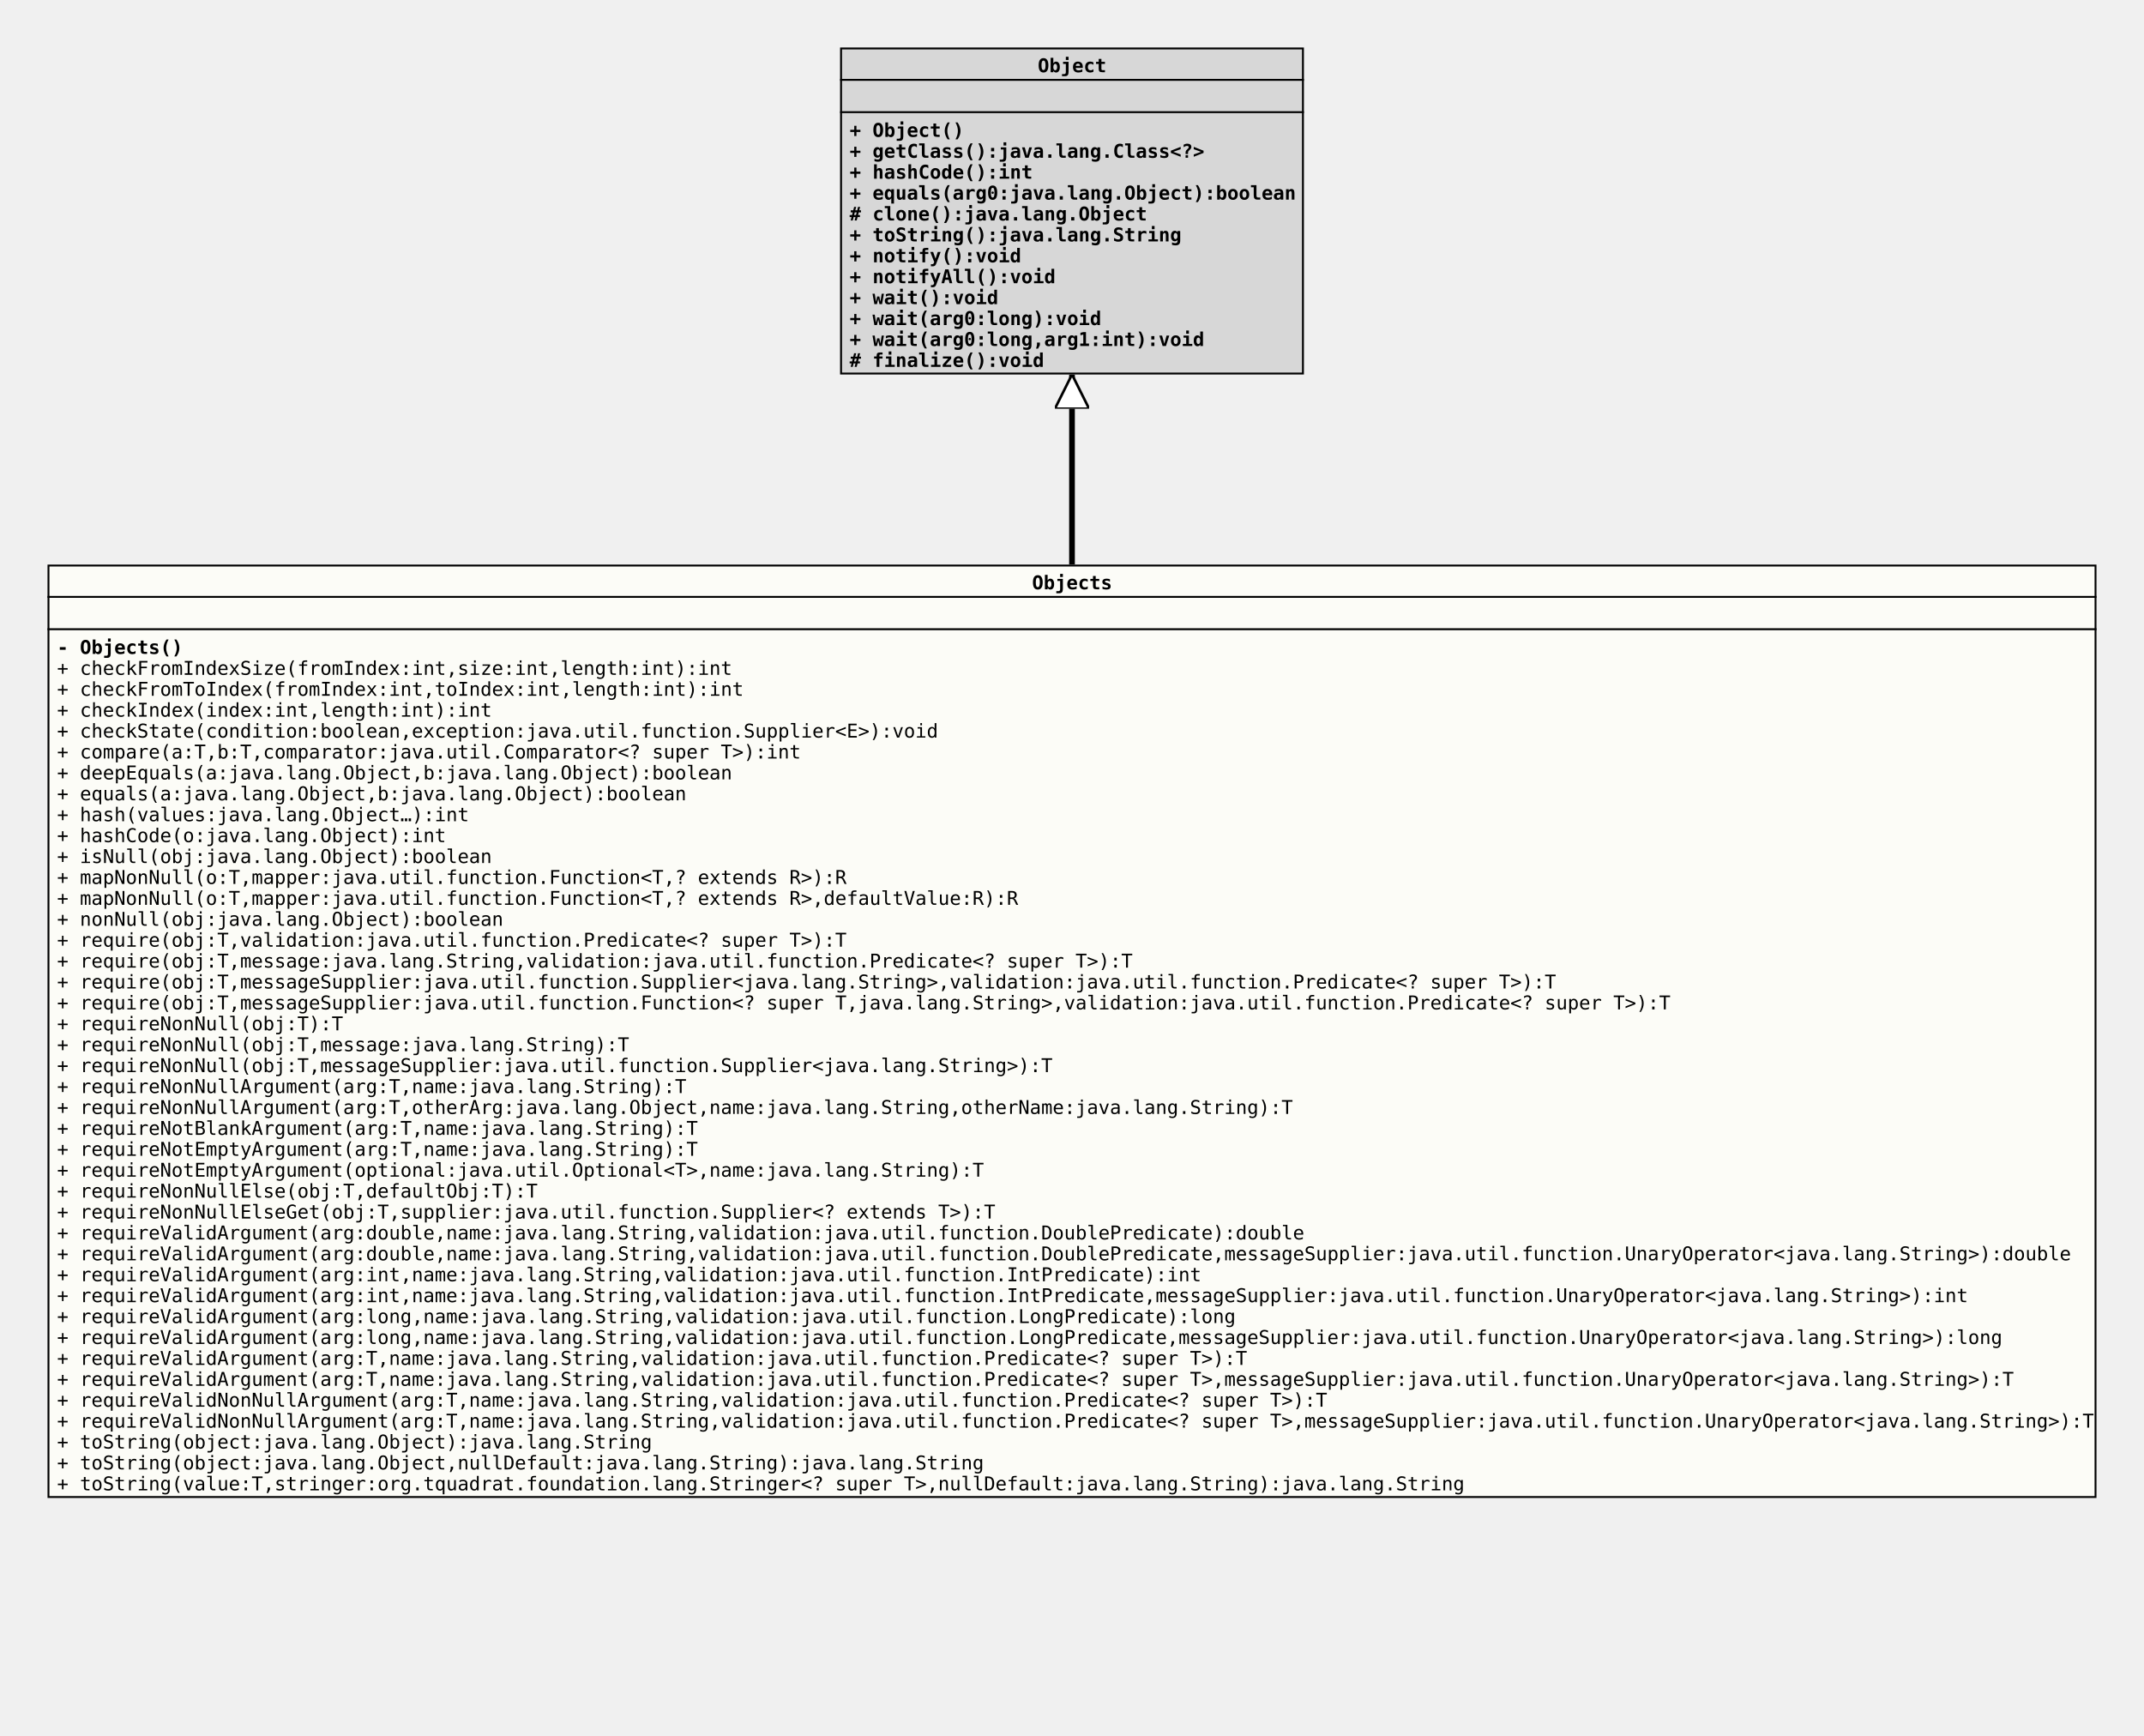
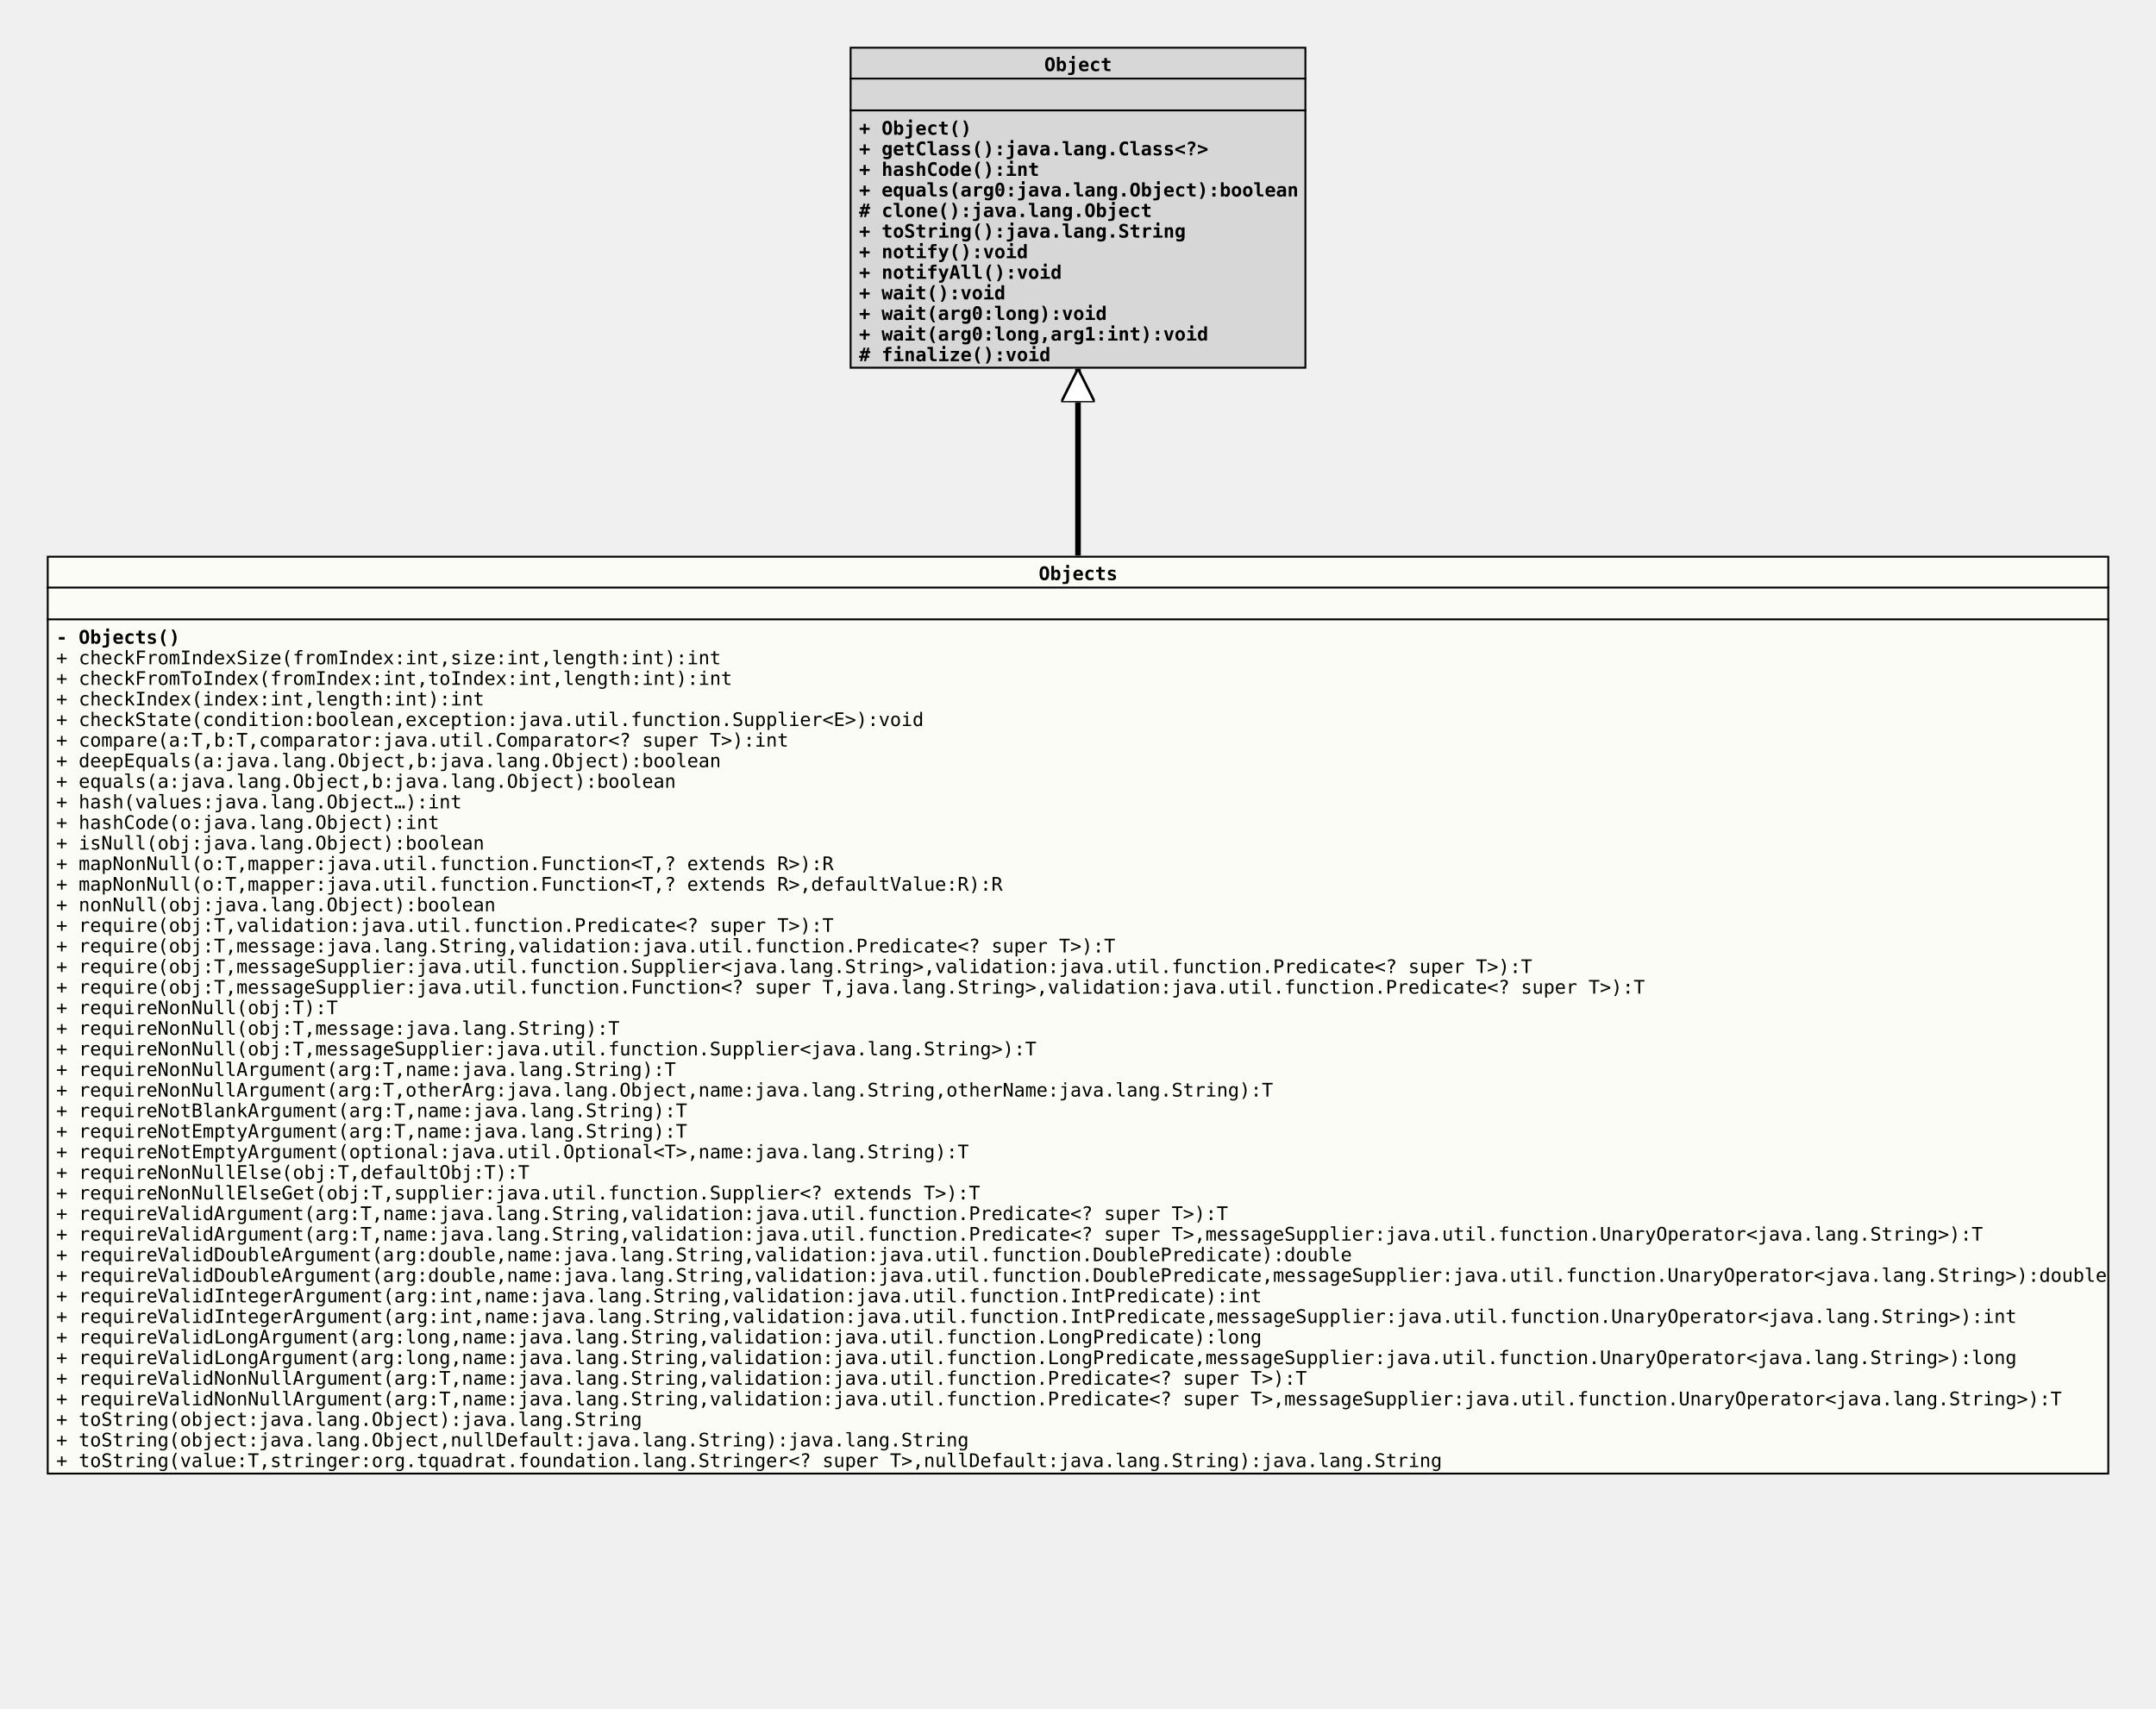
- <svg xmlns="http://www.w3.org/2000/svg" xmlns:xlink="http://www.w3.org/1999/xlink" version="1.1" baseProfile="full" width="1128.000" height="913.000">
+ <svg xmlns="http://www.w3.org/2000/svg" xmlns:xlink="http://www.w3.org/1999/xlink" version="1.1" baseProfile="full" width="1152.000" height="913.000">
  <defs>
    <style>
            line
            {
              stroke: black;
            }
            line.separator
            {
              stroke:       black;
              stroke-width: 1;
            }
            marker
            {
              fill: white;
            }
            path
            {
              fill:   white;
              stroke: black;
            }
            path.implementation
            {
              fill:             none;
              stroke-dasharray: 5,5;
              stroke-width:     3;
            }
            path.inheritance
            {
              fill:         none;
              stroke-width: 3;
            }
            rect
            {
              fill:         none;
              stroke:       black;
              stroke-width: 2;
            }
            rect.externalClass
            {
              fill:         #D0D0D0;
              fill-opacity: 0.8;
            }
            rect.focusClass
            {
              fill:         #FFFFF9;
              fill-opacity: 0.8;
            }
            rect.otherClass
            {
              fill:         #F0E68C;
              fill-opacity: 0.8;
            }
            rect.template
            {
              fill:             #FFFFFF;
              fill-opacity:     1.0;
              stroke-dasharray: 3,3;
            }
            text
            {
              font-family: monospace;
              font-size:   10px;
              font-weight: bold;
            }
            text.abstract
            {
              font-style: italic;
            }
            text.final
            {
              text-decoration: underline;
            }
            text.static
            {
              font-weight: normal;
            }
            text.stereotype
            {
              font-size:   8px;
              font-weight: normal;
            }
            </style>
    <marker id="inheritance" viewBox="0,0,40,40" markerUnits="strokeWidth" refX="40" refY="20" markerWidth="6" markerHeight="6" orient="auto">
      <path d="M40,20 l-40,-20 v40 Z" fill="#ffffff" stroke="#000000" stroke-width="3" />
    </marker>
    <marker id="implementation" viewBox="0,0,40,40" markerUnits="strokeWidth" refX="40" refY="20" markerWidth="6" markerHeight="6" orient="auto">
      <path d="M40,20 l-40,-20 v40 Z" fill="#ffffff" stroke="#000000" stroke-width="3" />
    </marker>
    <clipPath id="ID000001">
-       <rect class="focusClass" height="491.000" width="1078.000" x="0.000" y="0.000" />
+       <rect class="focusClass" height="491.000" width="1102.000" x="0.000" y="0.000" />
    </clipPath>
    <symbol id="org.tquadrat.foundation.lang.Objects">
      <g>
        <g class="focusClass" clip-path="url(#ID000001)">
-           <rect x="0.000" y="0.000" width="1078.000" height="491.000" class="focusClass" />
-           <line x1="0.000" y1="17.000" x2="1078.000" y2="17.000" class="separator" />
-           <text x="518.000" y="13.000">Objects</text>
-           <line x1="0.000" y1="34.000" x2="1078.000" y2="34.000" class="separator" />
+           <rect x="0.000" y="0.000" width="1102.000" height="491.000" class="focusClass" />
+           <line x1="0.000" y1="17.000" x2="1102.000" y2="17.000" class="separator" />
+           <text x="530.000" y="13.000">Objects</text>
+           <line x1="0.000" y1="34.000" x2="1102.000" y2="34.000" class="separator" />
          <text x="5.000" y="30.000" />
          <text x="5.000" y="47.000">- Objects()</text>
          <text x="5.000" y="58.000" class="static">+ checkFromIndexSize(fromIndex:int,size:int,length:int):int</text>
          <text x="5.000" y="69.000" class="static">+ checkFromToIndex(fromIndex:int,toIndex:int,length:int):int</text>
          <text x="5.000" y="80.000" class="static">+ checkIndex(index:int,length:int):int</text>
          <text x="5.000" y="91.000" class="static">+ checkState(condition:boolean,exception:java.util.function.Supplier&lt;E&gt;):void</text>
          <text x="5.000" y="102.000" class="static">+ compare(a:T,b:T,comparator:java.util.Comparator&lt;? super T&gt;):int</text>
          <text x="5.000" y="113.000" class="static">+ deepEquals(a:java.lang.Object,b:java.lang.Object):boolean</text>
          <text x="5.000" y="124.000" class="static">+ equals(a:java.lang.Object,b:java.lang.Object):boolean</text>
          <text x="5.000" y="135.000" class="static">+ hash(values:java.lang.Object…):int</text>
          <text x="5.000" y="146.000" class="static">+ hashCode(o:java.lang.Object):int</text>
          <text x="5.000" y="157.000" class="static">+ isNull(obj:java.lang.Object):boolean</text>
          <text x="5.000" y="168.000" class="static">+ mapNonNull(o:T,mapper:java.util.function.Function&lt;T,? extends R&gt;):R</text>
          <text x="5.000" y="179.000" class="static">+ mapNonNull(o:T,mapper:java.util.function.Function&lt;T,? extends R&gt;,defaultValue:R):R</text>
          <text x="5.000" y="190.000" class="static">+ nonNull(obj:java.lang.Object):boolean</text>
          <text x="5.000" y="201.000" class="static">+ require(obj:T,validation:java.util.function.Predicate&lt;? super T&gt;):T</text>
          <text x="5.000" y="212.000" class="static">+ require(obj:T,message:java.lang.String,validation:java.util.function.Predicate&lt;? super T&gt;):T</text>
          <text x="5.000" y="223.000" class="static">+ require(obj:T,messageSupplier:java.util.function.Supplier&lt;java.lang.String&gt;,validation:java.util.function.Predicate&lt;? super T&gt;):T</text>
          <text x="5.000" y="234.000" class="static">+ require(obj:T,messageSupplier:java.util.function.Function&lt;? super T,java.lang.String&gt;,validation:java.util.function.Predicate&lt;? super T&gt;):T</text>
          <text x="5.000" y="245.000" class="static">+ requireNonNull(obj:T):T</text>
          <text x="5.000" y="256.000" class="static">+ requireNonNull(obj:T,message:java.lang.String):T</text>
          <text x="5.000" y="267.000" class="static">+ requireNonNull(obj:T,messageSupplier:java.util.function.Supplier&lt;java.lang.String&gt;):T</text>
          <text x="5.000" y="278.000" class="static">+ requireNonNullArgument(arg:T,name:java.lang.String):T</text>
          <text x="5.000" y="289.000" class="static">+ requireNonNullArgument(arg:T,otherArg:java.lang.Object,name:java.lang.String,otherName:java.lang.String):T</text>
          <text x="5.000" y="300.000" class="static">+ requireNotBlankArgument(arg:T,name:java.lang.String):T</text>
          <text x="5.000" y="311.000" class="static">+ requireNotEmptyArgument(arg:T,name:java.lang.String):T</text>
          <text x="5.000" y="322.000" class="static">+ requireNotEmptyArgument(optional:java.util.Optional&lt;T&gt;,name:java.lang.String):T</text>
          <text x="5.000" y="333.000" class="static">+ requireNonNullElse(obj:T,defaultObj:T):T</text>
          <text x="5.000" y="344.000" class="static">+ requireNonNullElseGet(obj:T,supplier:java.util.function.Supplier&lt;? extends T&gt;):T</text>
-           <text x="5.000" y="355.000" class="static">+ requireValidArgument(arg:double,name:java.lang.String,validation:java.util.function.DoublePredicate):double</text>
-           <text x="5.000" y="366.000" class="static">+ requireValidArgument(arg:double,name:java.lang.String,validation:java.util.function.DoublePredicate,messageSupplier:java.util.function.UnaryOperator&lt;java.lang.String&gt;):double</text>
-           <text x="5.000" y="377.000" class="static">+ requireValidArgument(arg:int,name:java.lang.String,validation:java.util.function.IntPredicate):int</text>
-           <text x="5.000" y="388.000" class="static">+ requireValidArgument(arg:int,name:java.lang.String,validation:java.util.function.IntPredicate,messageSupplier:java.util.function.UnaryOperator&lt;java.lang.String&gt;):int</text>
-           <text x="5.000" y="399.000" class="static">+ requireValidArgument(arg:long,name:java.lang.String,validation:java.util.function.LongPredicate):long</text>
-           <text x="5.000" y="410.000" class="static">+ requireValidArgument(arg:long,name:java.lang.String,validation:java.util.function.LongPredicate,messageSupplier:java.util.function.UnaryOperator&lt;java.lang.String&gt;):long</text>
-           <text x="5.000" y="421.000" class="static">+ requireValidArgument(arg:T,name:java.lang.String,validation:java.util.function.Predicate&lt;? super T&gt;):T</text>
-           <text x="5.000" y="432.000" class="static">+ requireValidArgument(arg:T,name:java.lang.String,validation:java.util.function.Predicate&lt;? super T&gt;,messageSupplier:java.util.function.UnaryOperator&lt;java.lang.String&gt;):T</text>
+           <text x="5.000" y="355.000" class="static">+ requireValidArgument(arg:T,name:java.lang.String,validation:java.util.function.Predicate&lt;? super T&gt;):T</text>
+           <text x="5.000" y="366.000" class="static">+ requireValidArgument(arg:T,name:java.lang.String,validation:java.util.function.Predicate&lt;? super T&gt;,messageSupplier:java.util.function.UnaryOperator&lt;java.lang.String&gt;):T</text>
+           <text x="5.000" y="377.000" class="static">+ requireValidDoubleArgument(arg:double,name:java.lang.String,validation:java.util.function.DoublePredicate):double</text>
+           <text x="5.000" y="388.000" class="static">+ requireValidDoubleArgument(arg:double,name:java.lang.String,validation:java.util.function.DoublePredicate,messageSupplier:java.util.function.UnaryOperator&lt;java.lang.String&gt;):double</text>
+           <text x="5.000" y="399.000" class="static">+ requireValidIntegerArgument(arg:int,name:java.lang.String,validation:java.util.function.IntPredicate):int</text>
+           <text x="5.000" y="410.000" class="static">+ requireValidIntegerArgument(arg:int,name:java.lang.String,validation:java.util.function.IntPredicate,messageSupplier:java.util.function.UnaryOperator&lt;java.lang.String&gt;):int</text>
+           <text x="5.000" y="421.000" class="static">+ requireValidLongArgument(arg:long,name:java.lang.String,validation:java.util.function.LongPredicate):long</text>
+           <text x="5.000" y="432.000" class="static">+ requireValidLongArgument(arg:long,name:java.lang.String,validation:java.util.function.LongPredicate,messageSupplier:java.util.function.UnaryOperator&lt;java.lang.String&gt;):long</text>
          <text x="5.000" y="443.000" class="static">+ requireValidNonNullArgument(arg:T,name:java.lang.String,validation:java.util.function.Predicate&lt;? super T&gt;):T</text>
          <text x="5.000" y="454.000" class="static">+ requireValidNonNullArgument(arg:T,name:java.lang.String,validation:java.util.function.Predicate&lt;? super T&gt;,messageSupplier:java.util.function.UnaryOperator&lt;java.lang.String&gt;):T</text>
          <text x="5.000" y="465.000" class="static">+ toString(object:java.lang.Object):java.lang.String</text>
          <text x="5.000" y="476.000" class="static">+ toString(object:java.lang.Object,nullDefault:java.lang.String):java.lang.String</text>
          <text x="5.000" y="487.000" class="static">+ toString(value:T,stringer:org.tquadrat.foundation.lang.Stringer&lt;? super T&gt;,nullDefault:java.lang.String):java.lang.String</text>
        </g>
      </g>
    </symbol>
    <clipPath id="ID000002">
      <rect class="externalClass" height="172.000" width="244.000" x="0.000" y="0.000" />
    </clipPath>
    <symbol id="java.lang.Object">
      <g>
        <g clip-path="url(#ID000002)">
          <rect x="0.000" y="0.000" width="244.000" height="172.000" class="externalClass" />
          <line x1="0.000" y1="17.000" x2="244.000" y2="17.000" class="separator" />
          <text x="104.000" y="13.000">Object</text>
          <line x1="0.000" y1="34.000" x2="244.000" y2="34.000" class="separator" />
          <text x="5.000" y="30.000" />
          <text x="5.000" y="47.000">+ Object()</text>
          <text x="5.000" y="58.000">+ getClass():java.lang.Class&lt;?&gt;</text>
          <text x="5.000" y="69.000">+ hashCode():int</text>
          <text x="5.000" y="80.000">+ equals(arg0:java.lang.Object):boolean</text>
          <text x="5.000" y="91.000"># clone():java.lang.Object</text>
          <text x="5.000" y="102.000">+ toString():java.lang.String</text>
          <text x="5.000" y="113.000">+ notify():void</text>
          <text x="5.000" y="124.000">+ notifyAll():void</text>
          <text x="5.000" y="135.000">+ wait():void</text>
          <text x="5.000" y="146.000">+ wait(arg0:long):void</text>
          <text x="5.000" y="157.000">+ wait(arg0:long,arg1:int):void</text>
          <text x="5.000" y="168.000"># finalize():void</text>
        </g>
      </g>
    </symbol>
  </defs>
-   <path class="inheritance" d="M564.000,297.000 L564.000,197.000" marker-end="url(#inheritance)" />
-   <use x="442.000" y="25.000" xlink:href="#java.lang.Object" />
+   <path class="inheritance" d="M576.000,297.000 L576.000,197.000" marker-end="url(#inheritance)" />
+   <use x="454.000" y="25.000" xlink:href="#java.lang.Object" />
  <use x="25.000" y="297.000" xlink:href="#org.tquadrat.foundation.lang.Objects" />
</svg>
